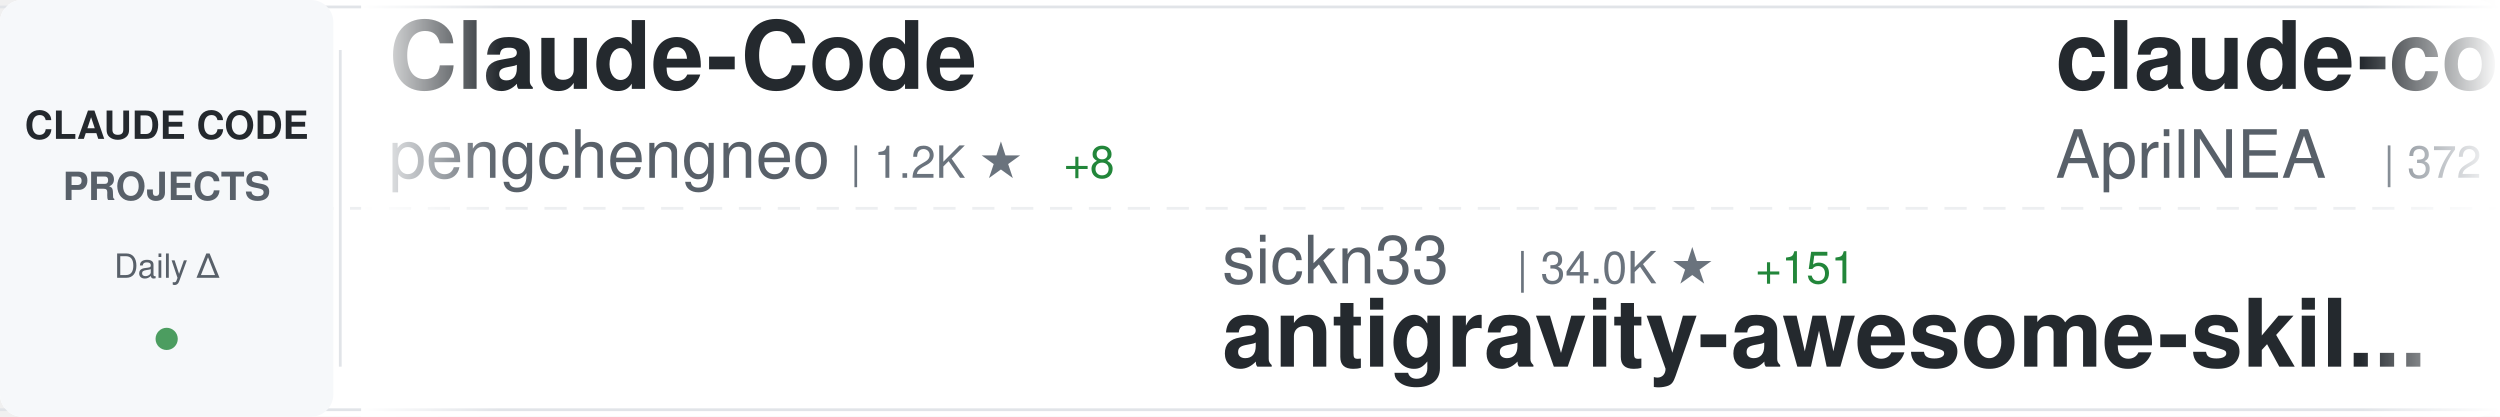
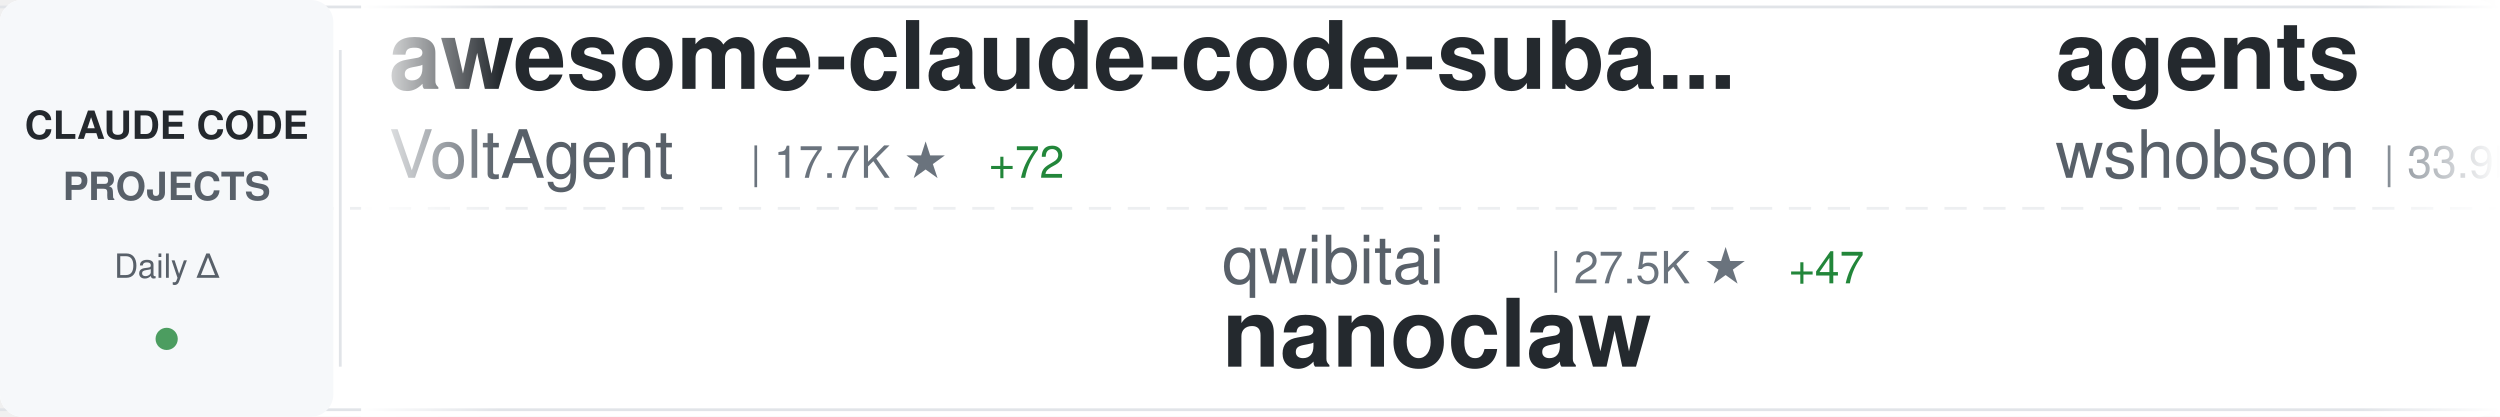
<svg xmlns="http://www.w3.org/2000/svg" width="900" height="150">
  <defs>
    <linearGradient id="awesomeLeftFade" x1="0%" y1="0%" x2="100%" y2="0%">
      <stop offset="0%" style="stop-color:#ffffff;stop-opacity:1" />
      <stop offset="100%" style="stop-color:#ffffff;stop-opacity:0" />
    </linearGradient>
    <linearGradient id="awesomeRightFade" x1="0%" y1="0%" x2="100%" y2="0%">
      <stop offset="0%" style="stop-color:#ffffff;stop-opacity:0" />
      <stop offset="100%" style="stop-color:#ffffff;stop-opacity:1" />
    </linearGradient>
  </defs>
  <rect width="900" height="150" fill="#ffffff" rx="8" />
  <rect x="0" y="2" width="900" height="1" fill="#e1e4e8" />
  <rect x="0" y="147" width="900" height="1" fill="#e1e4e8" />
  <line x1="0" y1="75" x2="900" y2="75" stroke="#e1e4e8" stroke-width="1" stroke-dasharray="8 6" opacity="0.6" />
  <rect x="0" y="0" width="120" height="150" fill="#f6f8fa" rx="8" />
  <text x="60" y="50" font-family="-apple-system, BlinkMacSystemFont, 'Segoe UI', Helvetica, Arial, sans-serif" font-size="14" font-weight="600" fill="#24292e" text-anchor="middle">CLAUDE CODE</text>
  <text x="60" y="72" font-family="-apple-system, BlinkMacSystemFont, 'Segoe UI', Helvetica, Arial, sans-serif" font-size="14" font-weight="600" fill="#586069" text-anchor="middle">PROJECTS</text>
  <text x="60" y="100" font-family="-apple-system, BlinkMacSystemFont, 'Segoe UI', Helvetica, Arial, sans-serif" font-size="12" font-weight="500" fill="#586069" text-anchor="middle">Daily Δ</text>
  <circle cx="60" cy="122" r="4" fill="#22863a" opacity="0.8" />
  <rect x="122" y="18" width="1" height="114" fill="#e1e4e8" />
  <clipPath id="awesomeTickerClip">
    <rect x="130" y="0" width="770" height="150" />
  </clipPath>
  <g clip-path="url(#awesomeTickerClip)">
    <g id="awesomeTickerItems">
      <animateTransform attributeName="transform" attributeType="XML" type="translate" from="0 0" to="-3000 0" dur="54s" repeatCount="indefinite" />
      <g transform="translate(0, 0)">
-         <text x="140" y="32" font-family="-apple-system, BlinkMacSystemFont, 'Segoe UI', Helvetica, Arial, sans-serif" font-size="34" font-weight="600" fill="#24292e">Claude-Code</text>
-         <text x="140" y="64" font-family="-apple-system, BlinkMacSystemFont, 'Segoe UI', Helvetica, Arial, sans-serif" font-size="24" font-weight="400" fill="#586069">pengchengneo</text>
-         <text x="306" y="64" font-family="-apple-system, BlinkMacSystemFont, 'Segoe UI', Helvetica, Arial, sans-serif" font-size="16" font-weight="500" fill="#6a737d">| 1.2K ★</text>
-         <text x="383" y="64" font-family="-apple-system, BlinkMacSystemFont, 'Segoe UI', Helvetica, Arial, sans-serif" font-size="16" font-weight="500" fill="#22863a"> +8</text>
+         <text x="140" y="32" font-family="-apple-system, BlinkMacSystemFont, 'Segoe UI', Helvetica, Arial, sans-serif" font-size="34" font-weight="600" fill="#24292e">awesome-claude-code-suba...</text>
+         <text x="140" y="64" font-family="-apple-system, BlinkMacSystemFont, 'Segoe UI', Helvetica, Arial, sans-serif" font-size="24" font-weight="400" fill="#586069">VoltAgent</text>
+         <text x="270" y="64" font-family="-apple-system, BlinkMacSystemFont, 'Segoe UI', Helvetica, Arial, sans-serif" font-size="16" font-weight="500" fill="#6a737d">| 17.7K ★</text>
+         <text x="356" y="64" font-family="-apple-system, BlinkMacSystemFont, 'Segoe UI', Helvetica, Arial, sans-serif" font-size="16" font-weight="500" fill="#22863a"> +72</text>
      </g>
      <g transform="translate(300, 0)">
-         <text x="140" y="102" font-family="-apple-system, BlinkMacSystemFont, 'Segoe UI', Helvetica, Arial, sans-serif" font-size="24" font-weight="400" fill="#586069">sickn33</text>
-         <text x="246" y="102" font-family="-apple-system, BlinkMacSystemFont, 'Segoe UI', Helvetica, Arial, sans-serif" font-size="16" font-weight="500" fill="#6a737d">| 34.0K ★</text>
-         <text x="332" y="102" font-family="-apple-system, BlinkMacSystemFont, 'Segoe UI', Helvetica, Arial, sans-serif" font-size="16" font-weight="500" fill="#22863a"> +151</text>
-         <text x="140" y="132" font-family="-apple-system, BlinkMacSystemFont, 'Segoe UI', Helvetica, Arial, sans-serif" font-size="34" font-weight="600" fill="#24292e">antigravity-awesome-skil...</text>
+         <text x="140" y="102" font-family="-apple-system, BlinkMacSystemFont, 'Segoe UI', Helvetica, Arial, sans-serif" font-size="24" font-weight="400" fill="#586069">qwibitai</text>
+         <text x="258" y="102" font-family="-apple-system, BlinkMacSystemFont, 'Segoe UI', Helvetica, Arial, sans-serif" font-size="16" font-weight="500" fill="#6a737d">| 27.5K ★</text>
+         <text x="344" y="102" font-family="-apple-system, BlinkMacSystemFont, 'Segoe UI', Helvetica, Arial, sans-serif" font-size="16" font-weight="500" fill="#22863a"> +47</text>
+         <text x="140" y="132" font-family="-apple-system, BlinkMacSystemFont, 'Segoe UI', Helvetica, Arial, sans-serif" font-size="34" font-weight="600" fill="#24292e">nanoclaw</text>
      </g>
      <g transform="translate(600, 0)">
-         <text x="140" y="32" font-family="-apple-system, BlinkMacSystemFont, 'Segoe UI', Helvetica, Arial, sans-serif" font-size="34" font-weight="600" fill="#24292e">claude-code-source</text>
-         <text x="140" y="64" font-family="-apple-system, BlinkMacSystemFont, 'Segoe UI', Helvetica, Arial, sans-serif" font-size="24" font-weight="400" fill="#586069">AprilNEA</text>
-         <text x="258" y="64" font-family="-apple-system, BlinkMacSystemFont, 'Segoe UI', Helvetica, Arial, sans-serif" font-size="16" font-weight="500" fill="#6a737d">| 372 ★</text>
+         <text x="140" y="32" font-family="-apple-system, BlinkMacSystemFont, 'Segoe UI', Helvetica, Arial, sans-serif" font-size="34" font-weight="600" fill="#24292e">agents</text>
+         <text x="140" y="64" font-family="-apple-system, BlinkMacSystemFont, 'Segoe UI', Helvetica, Arial, sans-serif" font-size="24" font-weight="400" fill="#586069">wshobson</text>
+         <text x="258" y="64" font-family="-apple-system, BlinkMacSystemFont, 'Segoe UI', Helvetica, Arial, sans-serif" font-size="16" font-weight="500" fill="#6a737d">| 33.9K ★</text>
+         <text x="344" y="64" font-family="-apple-system, BlinkMacSystemFont, 'Segoe UI', Helvetica, Arial, sans-serif" font-size="16" font-weight="500" fill="#22863a"> +63</text>
      </g>
      <g transform="translate(900, 0)">
        <text x="140" y="102" font-family="-apple-system, BlinkMacSystemFont, 'Segoe UI', Helvetica, Arial, sans-serif" font-size="24" font-weight="400" fill="#586069">liuup</text>
        <text x="222" y="102" font-family="-apple-system, BlinkMacSystemFont, 'Segoe UI', Helvetica, Arial, sans-serif" font-size="16" font-weight="500" fill="#6a737d">| 1.8K ★</text>
-         <text x="299" y="102" font-family="-apple-system, BlinkMacSystemFont, 'Segoe UI', Helvetica, Arial, sans-serif" font-size="16" font-weight="500" fill="#22863a"> +22</text>
+         <text x="299" y="102" font-family="-apple-system, BlinkMacSystemFont, 'Segoe UI', Helvetica, Arial, sans-serif" font-size="16" font-weight="500" fill="#22863a"> +27</text>
        <text x="140" y="132" font-family="-apple-system, BlinkMacSystemFont, 'Segoe UI', Helvetica, Arial, sans-serif" font-size="34" font-weight="600" fill="#24292e">claude-code-analysis</text>
      </g>
      <g transform="translate(1200, 0)">
-         <text x="140" y="32" font-family="-apple-system, BlinkMacSystemFont, 'Segoe UI', Helvetica, Arial, sans-serif" font-size="34" font-weight="600" fill="#24292e">claude-plugins-official</text>
-         <text x="140" y="64" font-family="-apple-system, BlinkMacSystemFont, 'Segoe UI', Helvetica, Arial, sans-serif" font-size="24" font-weight="400" fill="#586069">anthropics</text>
-         <text x="282" y="64" font-family="-apple-system, BlinkMacSystemFont, 'Segoe UI', Helvetica, Arial, sans-serif" font-size="16" font-weight="500" fill="#6a737d">| 17.3K ★</text>
-         <text x="368" y="64" font-family="-apple-system, BlinkMacSystemFont, 'Segoe UI', Helvetica, Arial, sans-serif" font-size="16" font-weight="500" fill="#22863a"> +67</text>
+         <text x="140" y="32" font-family="-apple-system, BlinkMacSystemFont, 'Segoe UI', Helvetica, Arial, sans-serif" font-size="34" font-weight="600" fill="#24292e">Claude-Code-Source-Study</text>
+         <text x="140" y="64" font-family="-apple-system, BlinkMacSystemFont, 'Segoe UI', Helvetica, Arial, sans-serif" font-size="24" font-weight="400" fill="#586069">luyao618</text>
+         <text x="258" y="64" font-family="-apple-system, BlinkMacSystemFont, 'Segoe UI', Helvetica, Arial, sans-serif" font-size="16" font-weight="500" fill="#6a737d">| 1.2K ★</text>
+         <text x="335" y="64" font-family="-apple-system, BlinkMacSystemFont, 'Segoe UI', Helvetica, Arial, sans-serif" font-size="16" font-weight="500" fill="#22863a"> +5</text>
      </g>
      <g transform="translate(1500, 0)">
-         <text x="140" y="102" font-family="-apple-system, BlinkMacSystemFont, 'Segoe UI', Helvetica, Arial, sans-serif" font-size="24" font-weight="400" fill="#586069">Hyper66666</text>
-         <text x="282" y="102" font-family="-apple-system, BlinkMacSystemFont, 'Segoe UI', Helvetica, Arial, sans-serif" font-size="16" font-weight="500" fill="#6a737d">| 208 ★</text>
-         <text x="350" y="102" font-family="-apple-system, BlinkMacSystemFont, 'Segoe UI', Helvetica, Arial, sans-serif" font-size="16" font-weight="500" fill="#22863a"> +1</text>
-         <text x="140" y="132" font-family="-apple-system, BlinkMacSystemFont, 'Segoe UI', Helvetica, Arial, sans-serif" font-size="34" font-weight="600" fill="#24292e">claude-code-sourcemap</text>
+         <text x="140" y="102" font-family="-apple-system, BlinkMacSystemFont, 'Segoe UI', Helvetica, Arial, sans-serif" font-size="24" font-weight="400" fill="#586069">Pimzino</text>
+         <text x="246" y="102" font-family="-apple-system, BlinkMacSystemFont, 'Segoe UI', Helvetica, Arial, sans-serif" font-size="16" font-weight="500" fill="#6a737d">| 3.7K ★</text>
+         <text x="323" y="102" font-family="-apple-system, BlinkMacSystemFont, 'Segoe UI', Helvetica, Arial, sans-serif" font-size="16" font-weight="500" fill="#22863a"> +5</text>
+         <text x="140" y="132" font-family="-apple-system, BlinkMacSystemFont, 'Segoe UI', Helvetica, Arial, sans-serif" font-size="34" font-weight="600" fill="#24292e">claude-code-spec-workflo...</text>
      </g>
      <g transform="translate(1800, 0)">
-         <text x="140" y="32" font-family="-apple-system, BlinkMacSystemFont, 'Segoe UI', Helvetica, Arial, sans-serif" font-size="34" font-weight="600" fill="#24292e">ralph-claude-code</text>
-         <text x="140" y="64" font-family="-apple-system, BlinkMacSystemFont, 'Segoe UI', Helvetica, Arial, sans-serif" font-size="24" font-weight="400" fill="#586069">frankbria</text>
-         <text x="270" y="64" font-family="-apple-system, BlinkMacSystemFont, 'Segoe UI', Helvetica, Arial, sans-serif" font-size="16" font-weight="500" fill="#6a737d">| 8.7K ★</text>
-         <text x="347" y="64" font-family="-apple-system, BlinkMacSystemFont, 'Segoe UI', Helvetica, Arial, sans-serif" font-size="16" font-weight="500" fill="#22863a"> +16</text>
+         <text x="140" y="32" font-family="-apple-system, BlinkMacSystemFont, 'Segoe UI', Helvetica, Arial, sans-serif" font-size="34" font-weight="600" fill="#24292e">claude-code-security-rev...</text>
+         <text x="140" y="64" font-family="-apple-system, BlinkMacSystemFont, 'Segoe UI', Helvetica, Arial, sans-serif" font-size="24" font-weight="400" fill="#586069">anthropics</text>
+         <text x="282" y="64" font-family="-apple-system, BlinkMacSystemFont, 'Segoe UI', Helvetica, Arial, sans-serif" font-size="16" font-weight="500" fill="#6a737d">| 4.3K ★</text>
+         <text x="359" y="64" font-family="-apple-system, BlinkMacSystemFont, 'Segoe UI', Helvetica, Arial, sans-serif" font-size="16" font-weight="500" fill="#22863a"> +6</text>
      </g>
      <g transform="translate(2100, 0)">
-         <text x="140" y="102" font-family="-apple-system, BlinkMacSystemFont, 'Segoe UI', Helvetica, Arial, sans-serif" font-size="24" font-weight="400" fill="#586069">diet103</text>
-         <text x="246" y="102" font-family="-apple-system, BlinkMacSystemFont, 'Segoe UI', Helvetica, Arial, sans-serif" font-size="16" font-weight="500" fill="#6a737d">| 9.5K ★</text>
-         <text x="323" y="102" font-family="-apple-system, BlinkMacSystemFont, 'Segoe UI', Helvetica, Arial, sans-serif" font-size="16" font-weight="500" fill="#22863a"> +28</text>
-         <text x="140" y="132" font-family="-apple-system, BlinkMacSystemFont, 'Segoe UI', Helvetica, Arial, sans-serif" font-size="34" font-weight="600" fill="#24292e">claude-code-infrastructu...</text>
+         <text x="140" y="102" font-family="-apple-system, BlinkMacSystemFont, 'Segoe UI', Helvetica, Arial, sans-serif" font-size="24" font-weight="400" fill="#586069">OneRedOak</text>
+         <text x="270" y="102" font-family="-apple-system, BlinkMacSystemFont, 'Segoe UI', Helvetica, Arial, sans-serif" font-size="16" font-weight="500" fill="#6a737d">| 3.8K ★</text>
+         <text x="347" y="102" font-family="-apple-system, BlinkMacSystemFont, 'Segoe UI', Helvetica, Arial, sans-serif" font-size="16" font-weight="500" fill="#22863a"> +1</text>
+         <text x="140" y="132" font-family="-apple-system, BlinkMacSystemFont, 'Segoe UI', Helvetica, Arial, sans-serif" font-size="34" font-weight="600" fill="#24292e">claude-code-workflows</text>
      </g>
      <g transform="translate(2400, 0)">
-         <text x="140" y="32" font-family="-apple-system, BlinkMacSystemFont, 'Segoe UI', Helvetica, Arial, sans-serif" font-size="34" font-weight="600" fill="#24292e">claude-code-source-code</text>
-         <text x="140" y="64" font-family="-apple-system, BlinkMacSystemFont, 'Segoe UI', Helvetica, Arial, sans-serif" font-size="24" font-weight="400" fill="#586069">777genius</text>
-         <text x="270" y="64" font-family="-apple-system, BlinkMacSystemFont, 'Segoe UI', Helvetica, Arial, sans-serif" font-size="16" font-weight="500" fill="#6a737d">| 898 ★</text>
-         <text x="338" y="64" font-family="-apple-system, BlinkMacSystemFont, 'Segoe UI', Helvetica, Arial, sans-serif" font-size="16" font-weight="500" fill="#22863a"> +1</text>
+         <text x="140" y="32" font-family="-apple-system, BlinkMacSystemFont, 'Segoe UI', Helvetica, Arial, sans-serif" font-size="34" font-weight="600" fill="#24292e">sc-claude-code-files</text>
+         <text x="140" y="64" font-family="-apple-system, BlinkMacSystemFont, 'Segoe UI', Helvetica, Arial, sans-serif" font-size="24" font-weight="400" fill="#586069">https-deeplearning-ai</text>
+         <text x="414" y="64" font-family="-apple-system, BlinkMacSystemFont, 'Segoe UI', Helvetica, Arial, sans-serif" font-size="16" font-weight="500" fill="#6a737d">| 490 ★</text>
+         <text x="482" y="64" font-family="-apple-system, BlinkMacSystemFont, 'Segoe UI', Helvetica, Arial, sans-serif" font-size="16" font-weight="500" fill="#22863a"> +1</text>
      </g>
      <g transform="translate(2700, 0)">
-         <text x="140" y="102" font-family="-apple-system, BlinkMacSystemFont, 'Segoe UI', Helvetica, Arial, sans-serif" font-size="24" font-weight="400" fill="#586069">Piebald-AI</text>
-         <text x="282" y="102" font-family="-apple-system, BlinkMacSystemFont, 'Segoe UI', Helvetica, Arial, sans-serif" font-size="16" font-weight="500" fill="#6a737d">| 9.1K ★</text>
-         <text x="359" y="102" font-family="-apple-system, BlinkMacSystemFont, 'Segoe UI', Helvetica, Arial, sans-serif" font-size="16" font-weight="500" fill="#22863a"> +41</text>
-         <text x="140" y="132" font-family="-apple-system, BlinkMacSystemFont, 'Segoe UI', Helvetica, Arial, sans-serif" font-size="34" font-weight="600" fill="#24292e">claude-code-system-promp...</text>
+         <text x="140" y="102" font-family="-apple-system, BlinkMacSystemFont, 'Segoe UI', Helvetica, Arial, sans-serif" font-size="24" font-weight="400" fill="#586069">KimYx0207</text>
+         <text x="270" y="102" font-family="-apple-system, BlinkMacSystemFont, 'Segoe UI', Helvetica, Arial, sans-serif" font-size="16" font-weight="500" fill="#6a737d">| 3.4K ★</text>
+         <text x="347" y="102" font-family="-apple-system, BlinkMacSystemFont, 'Segoe UI', Helvetica, Arial, sans-serif" font-size="16" font-weight="500" fill="#22863a"> +17</text>
+         <text x="140" y="132" font-family="-apple-system, BlinkMacSystemFont, 'Segoe UI', Helvetica, Arial, sans-serif" font-size="34" font-weight="600" fill="#24292e">Claude-Code-x-OpenClaw-G...</text>
      </g>
      <g transform="translate(3000, 0)">
-         <text x="140" y="32" font-family="-apple-system, BlinkMacSystemFont, 'Segoe UI', Helvetica, Arial, sans-serif" font-size="34" font-weight="600" fill="#24292e">Claude-Code</text>
-         <text x="140" y="64" font-family="-apple-system, BlinkMacSystemFont, 'Segoe UI', Helvetica, Arial, sans-serif" font-size="24" font-weight="400" fill="#586069">pengchengneo</text>
-         <text x="306" y="64" font-family="-apple-system, BlinkMacSystemFont, 'Segoe UI', Helvetica, Arial, sans-serif" font-size="16" font-weight="500" fill="#6a737d">| 1.2K ★</text>
-         <text x="383" y="64" font-family="-apple-system, BlinkMacSystemFont, 'Segoe UI', Helvetica, Arial, sans-serif" font-size="16" font-weight="500" fill="#22863a"> +8</text>
+         <text x="140" y="32" font-family="-apple-system, BlinkMacSystemFont, 'Segoe UI', Helvetica, Arial, sans-serif" font-size="34" font-weight="600" fill="#24292e">awesome-claude-code-suba...</text>
+         <text x="140" y="64" font-family="-apple-system, BlinkMacSystemFont, 'Segoe UI', Helvetica, Arial, sans-serif" font-size="24" font-weight="400" fill="#586069">VoltAgent</text>
+         <text x="270" y="64" font-family="-apple-system, BlinkMacSystemFont, 'Segoe UI', Helvetica, Arial, sans-serif" font-size="16" font-weight="500" fill="#6a737d">| 17.7K ★</text>
+         <text x="356" y="64" font-family="-apple-system, BlinkMacSystemFont, 'Segoe UI', Helvetica, Arial, sans-serif" font-size="16" font-weight="500" fill="#22863a"> +72</text>
      </g>
      <g transform="translate(3300, 0)">
-         <text x="140" y="102" font-family="-apple-system, BlinkMacSystemFont, 'Segoe UI', Helvetica, Arial, sans-serif" font-size="24" font-weight="400" fill="#586069">sickn33</text>
-         <text x="246" y="102" font-family="-apple-system, BlinkMacSystemFont, 'Segoe UI', Helvetica, Arial, sans-serif" font-size="16" font-weight="500" fill="#6a737d">| 34.0K ★</text>
-         <text x="332" y="102" font-family="-apple-system, BlinkMacSystemFont, 'Segoe UI', Helvetica, Arial, sans-serif" font-size="16" font-weight="500" fill="#22863a"> +151</text>
-         <text x="140" y="132" font-family="-apple-system, BlinkMacSystemFont, 'Segoe UI', Helvetica, Arial, sans-serif" font-size="34" font-weight="600" fill="#24292e">antigravity-awesome-skil...</text>
+         <text x="140" y="102" font-family="-apple-system, BlinkMacSystemFont, 'Segoe UI', Helvetica, Arial, sans-serif" font-size="24" font-weight="400" fill="#586069">qwibitai</text>
+         <text x="258" y="102" font-family="-apple-system, BlinkMacSystemFont, 'Segoe UI', Helvetica, Arial, sans-serif" font-size="16" font-weight="500" fill="#6a737d">| 27.5K ★</text>
+         <text x="344" y="102" font-family="-apple-system, BlinkMacSystemFont, 'Segoe UI', Helvetica, Arial, sans-serif" font-size="16" font-weight="500" fill="#22863a"> +47</text>
+         <text x="140" y="132" font-family="-apple-system, BlinkMacSystemFont, 'Segoe UI', Helvetica, Arial, sans-serif" font-size="34" font-weight="600" fill="#24292e">nanoclaw</text>
      </g>
      <g transform="translate(3600, 0)">
-         <text x="140" y="32" font-family="-apple-system, BlinkMacSystemFont, 'Segoe UI', Helvetica, Arial, sans-serif" font-size="34" font-weight="600" fill="#24292e">claude-code-source</text>
-         <text x="140" y="64" font-family="-apple-system, BlinkMacSystemFont, 'Segoe UI', Helvetica, Arial, sans-serif" font-size="24" font-weight="400" fill="#586069">AprilNEA</text>
-         <text x="258" y="64" font-family="-apple-system, BlinkMacSystemFont, 'Segoe UI', Helvetica, Arial, sans-serif" font-size="16" font-weight="500" fill="#6a737d">| 372 ★</text>
+         <text x="140" y="32" font-family="-apple-system, BlinkMacSystemFont, 'Segoe UI', Helvetica, Arial, sans-serif" font-size="34" font-weight="600" fill="#24292e">agents</text>
+         <text x="140" y="64" font-family="-apple-system, BlinkMacSystemFont, 'Segoe UI', Helvetica, Arial, sans-serif" font-size="24" font-weight="400" fill="#586069">wshobson</text>
+         <text x="258" y="64" font-family="-apple-system, BlinkMacSystemFont, 'Segoe UI', Helvetica, Arial, sans-serif" font-size="16" font-weight="500" fill="#6a737d">| 33.9K ★</text>
+         <text x="344" y="64" font-family="-apple-system, BlinkMacSystemFont, 'Segoe UI', Helvetica, Arial, sans-serif" font-size="16" font-weight="500" fill="#22863a"> +63</text>
      </g>
      <g transform="translate(3900, 0)">
        <text x="140" y="102" font-family="-apple-system, BlinkMacSystemFont, 'Segoe UI', Helvetica, Arial, sans-serif" font-size="24" font-weight="400" fill="#586069">liuup</text>
        <text x="222" y="102" font-family="-apple-system, BlinkMacSystemFont, 'Segoe UI', Helvetica, Arial, sans-serif" font-size="16" font-weight="500" fill="#6a737d">| 1.8K ★</text>
-         <text x="299" y="102" font-family="-apple-system, BlinkMacSystemFont, 'Segoe UI', Helvetica, Arial, sans-serif" font-size="16" font-weight="500" fill="#22863a"> +22</text>
+         <text x="299" y="102" font-family="-apple-system, BlinkMacSystemFont, 'Segoe UI', Helvetica, Arial, sans-serif" font-size="16" font-weight="500" fill="#22863a"> +27</text>
        <text x="140" y="132" font-family="-apple-system, BlinkMacSystemFont, 'Segoe UI', Helvetica, Arial, sans-serif" font-size="34" font-weight="600" fill="#24292e">claude-code-analysis</text>
      </g>
    </g>
  </g>
  <rect x="130" y="0" width="50" height="150" fill="url(#awesomeLeftFade)" />
  <rect x="850" y="0" width="50" height="150" fill="url(#awesomeRightFade)" />
</svg>
